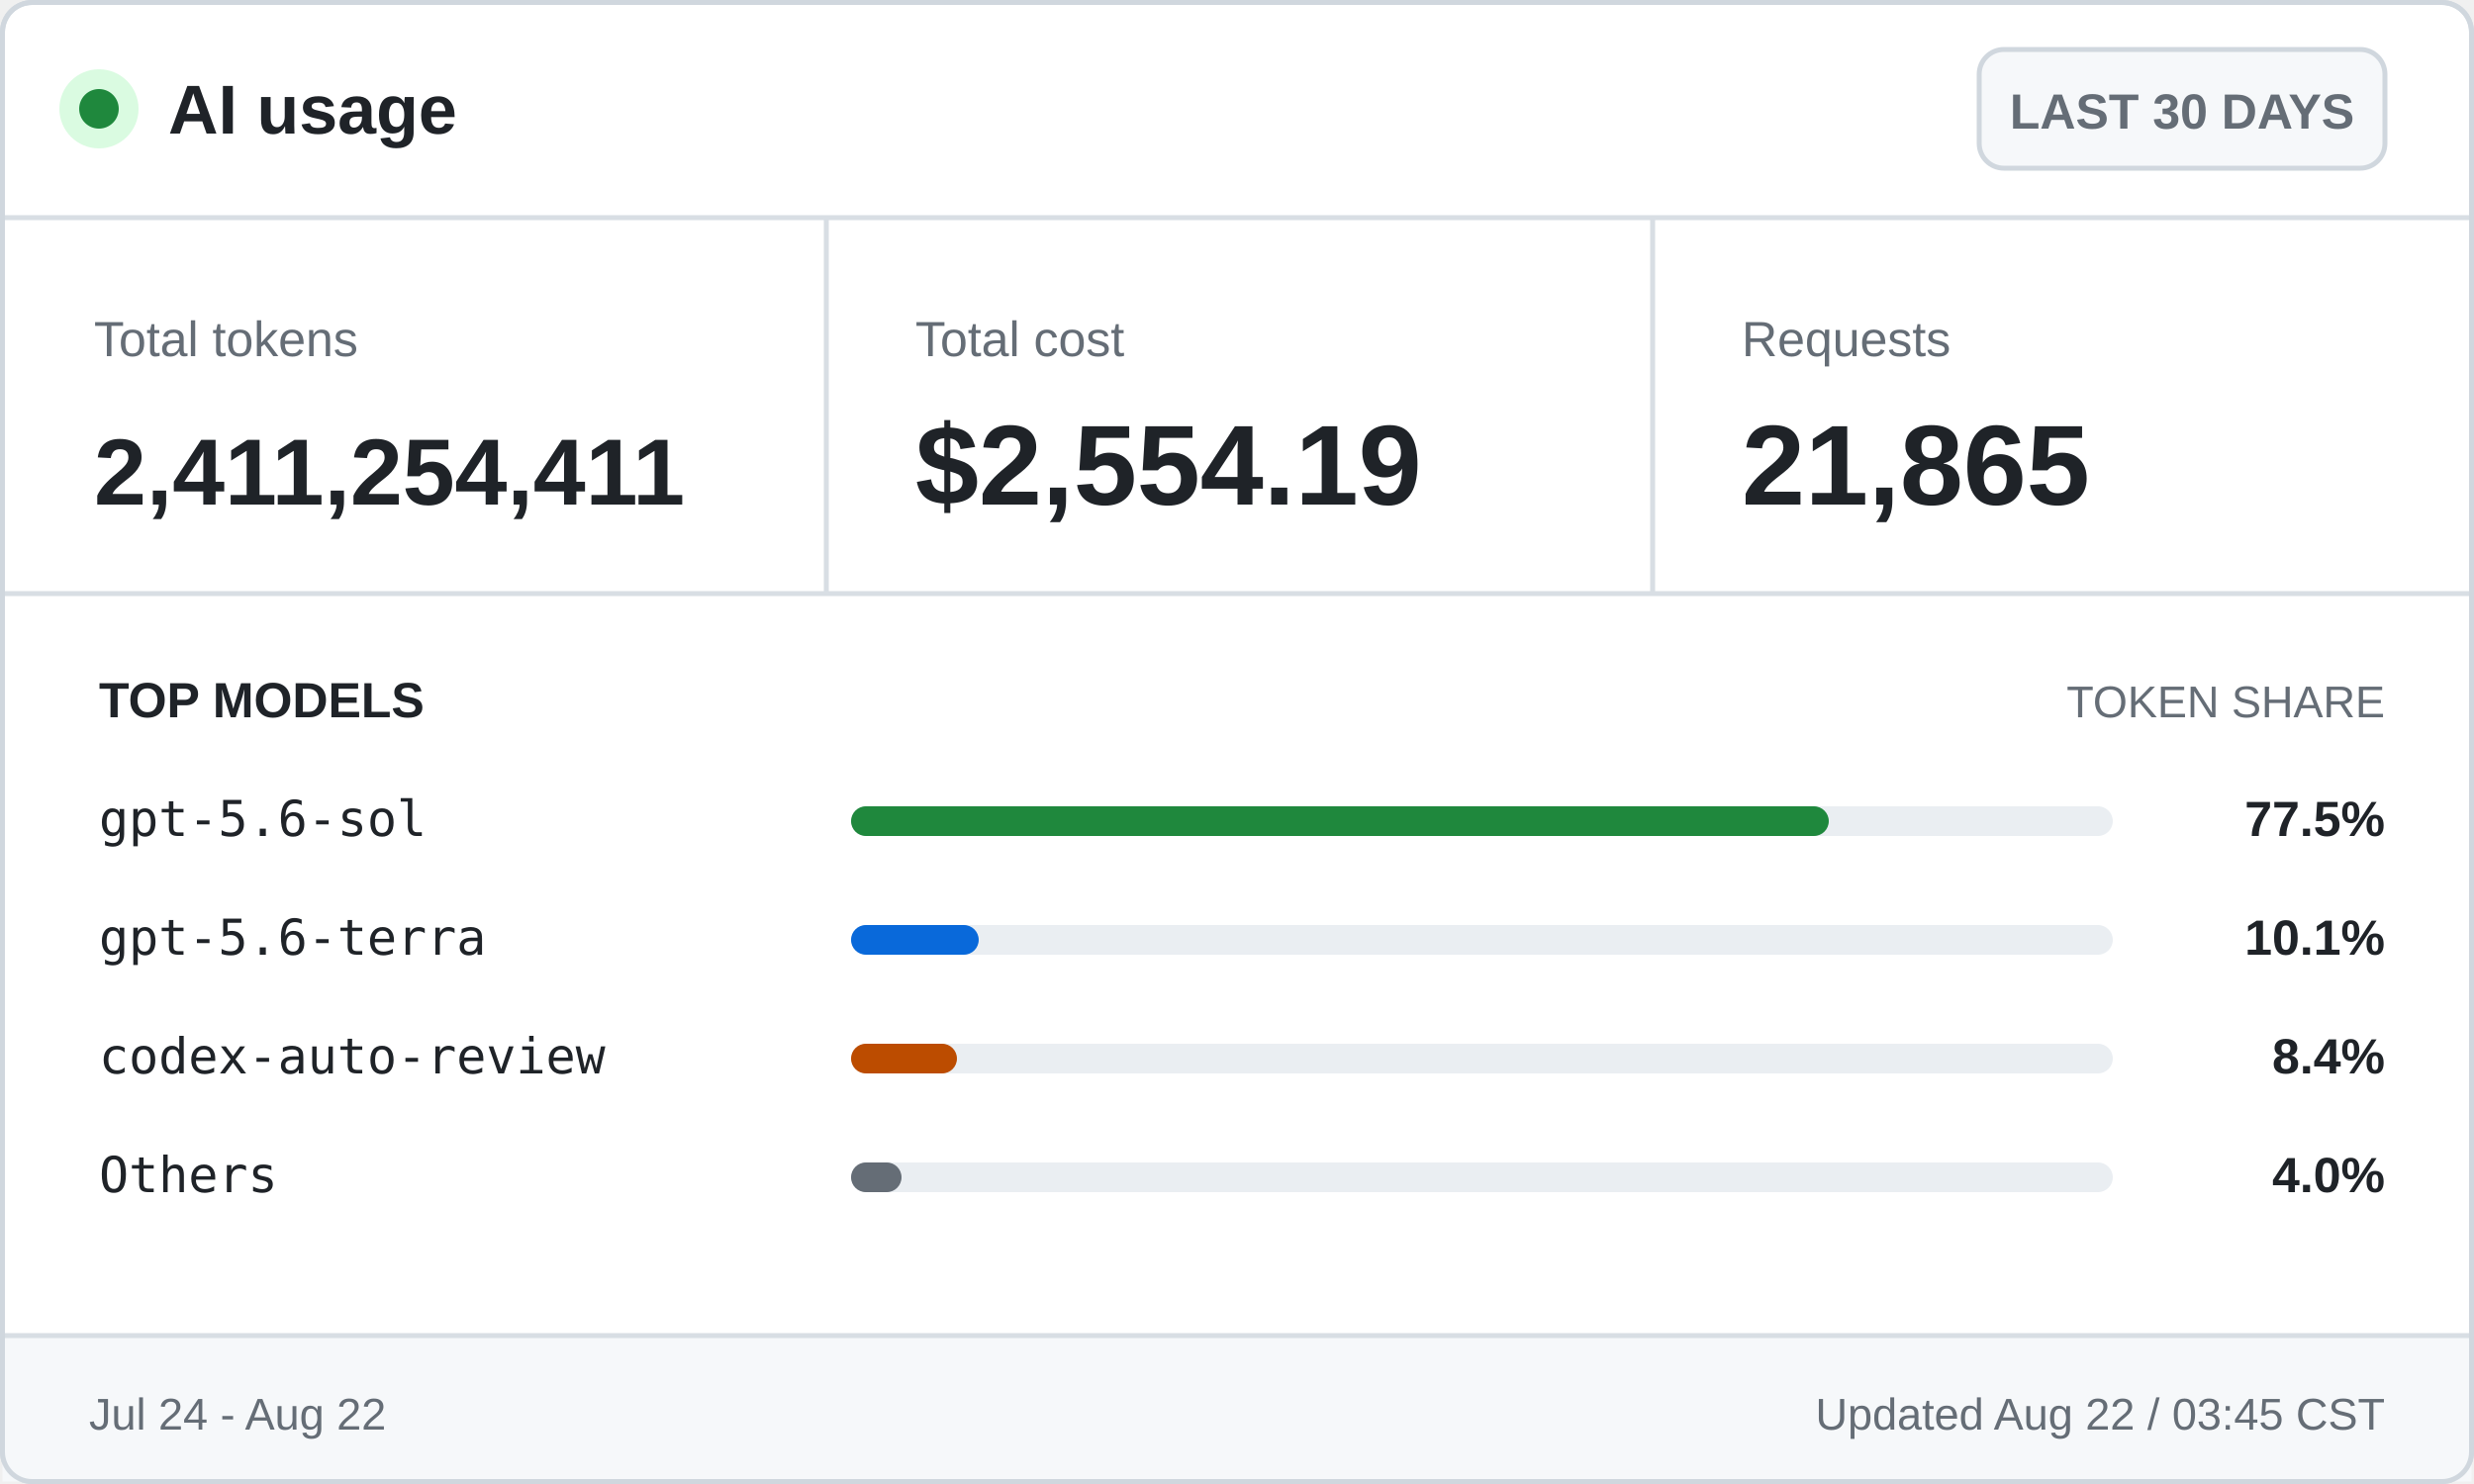
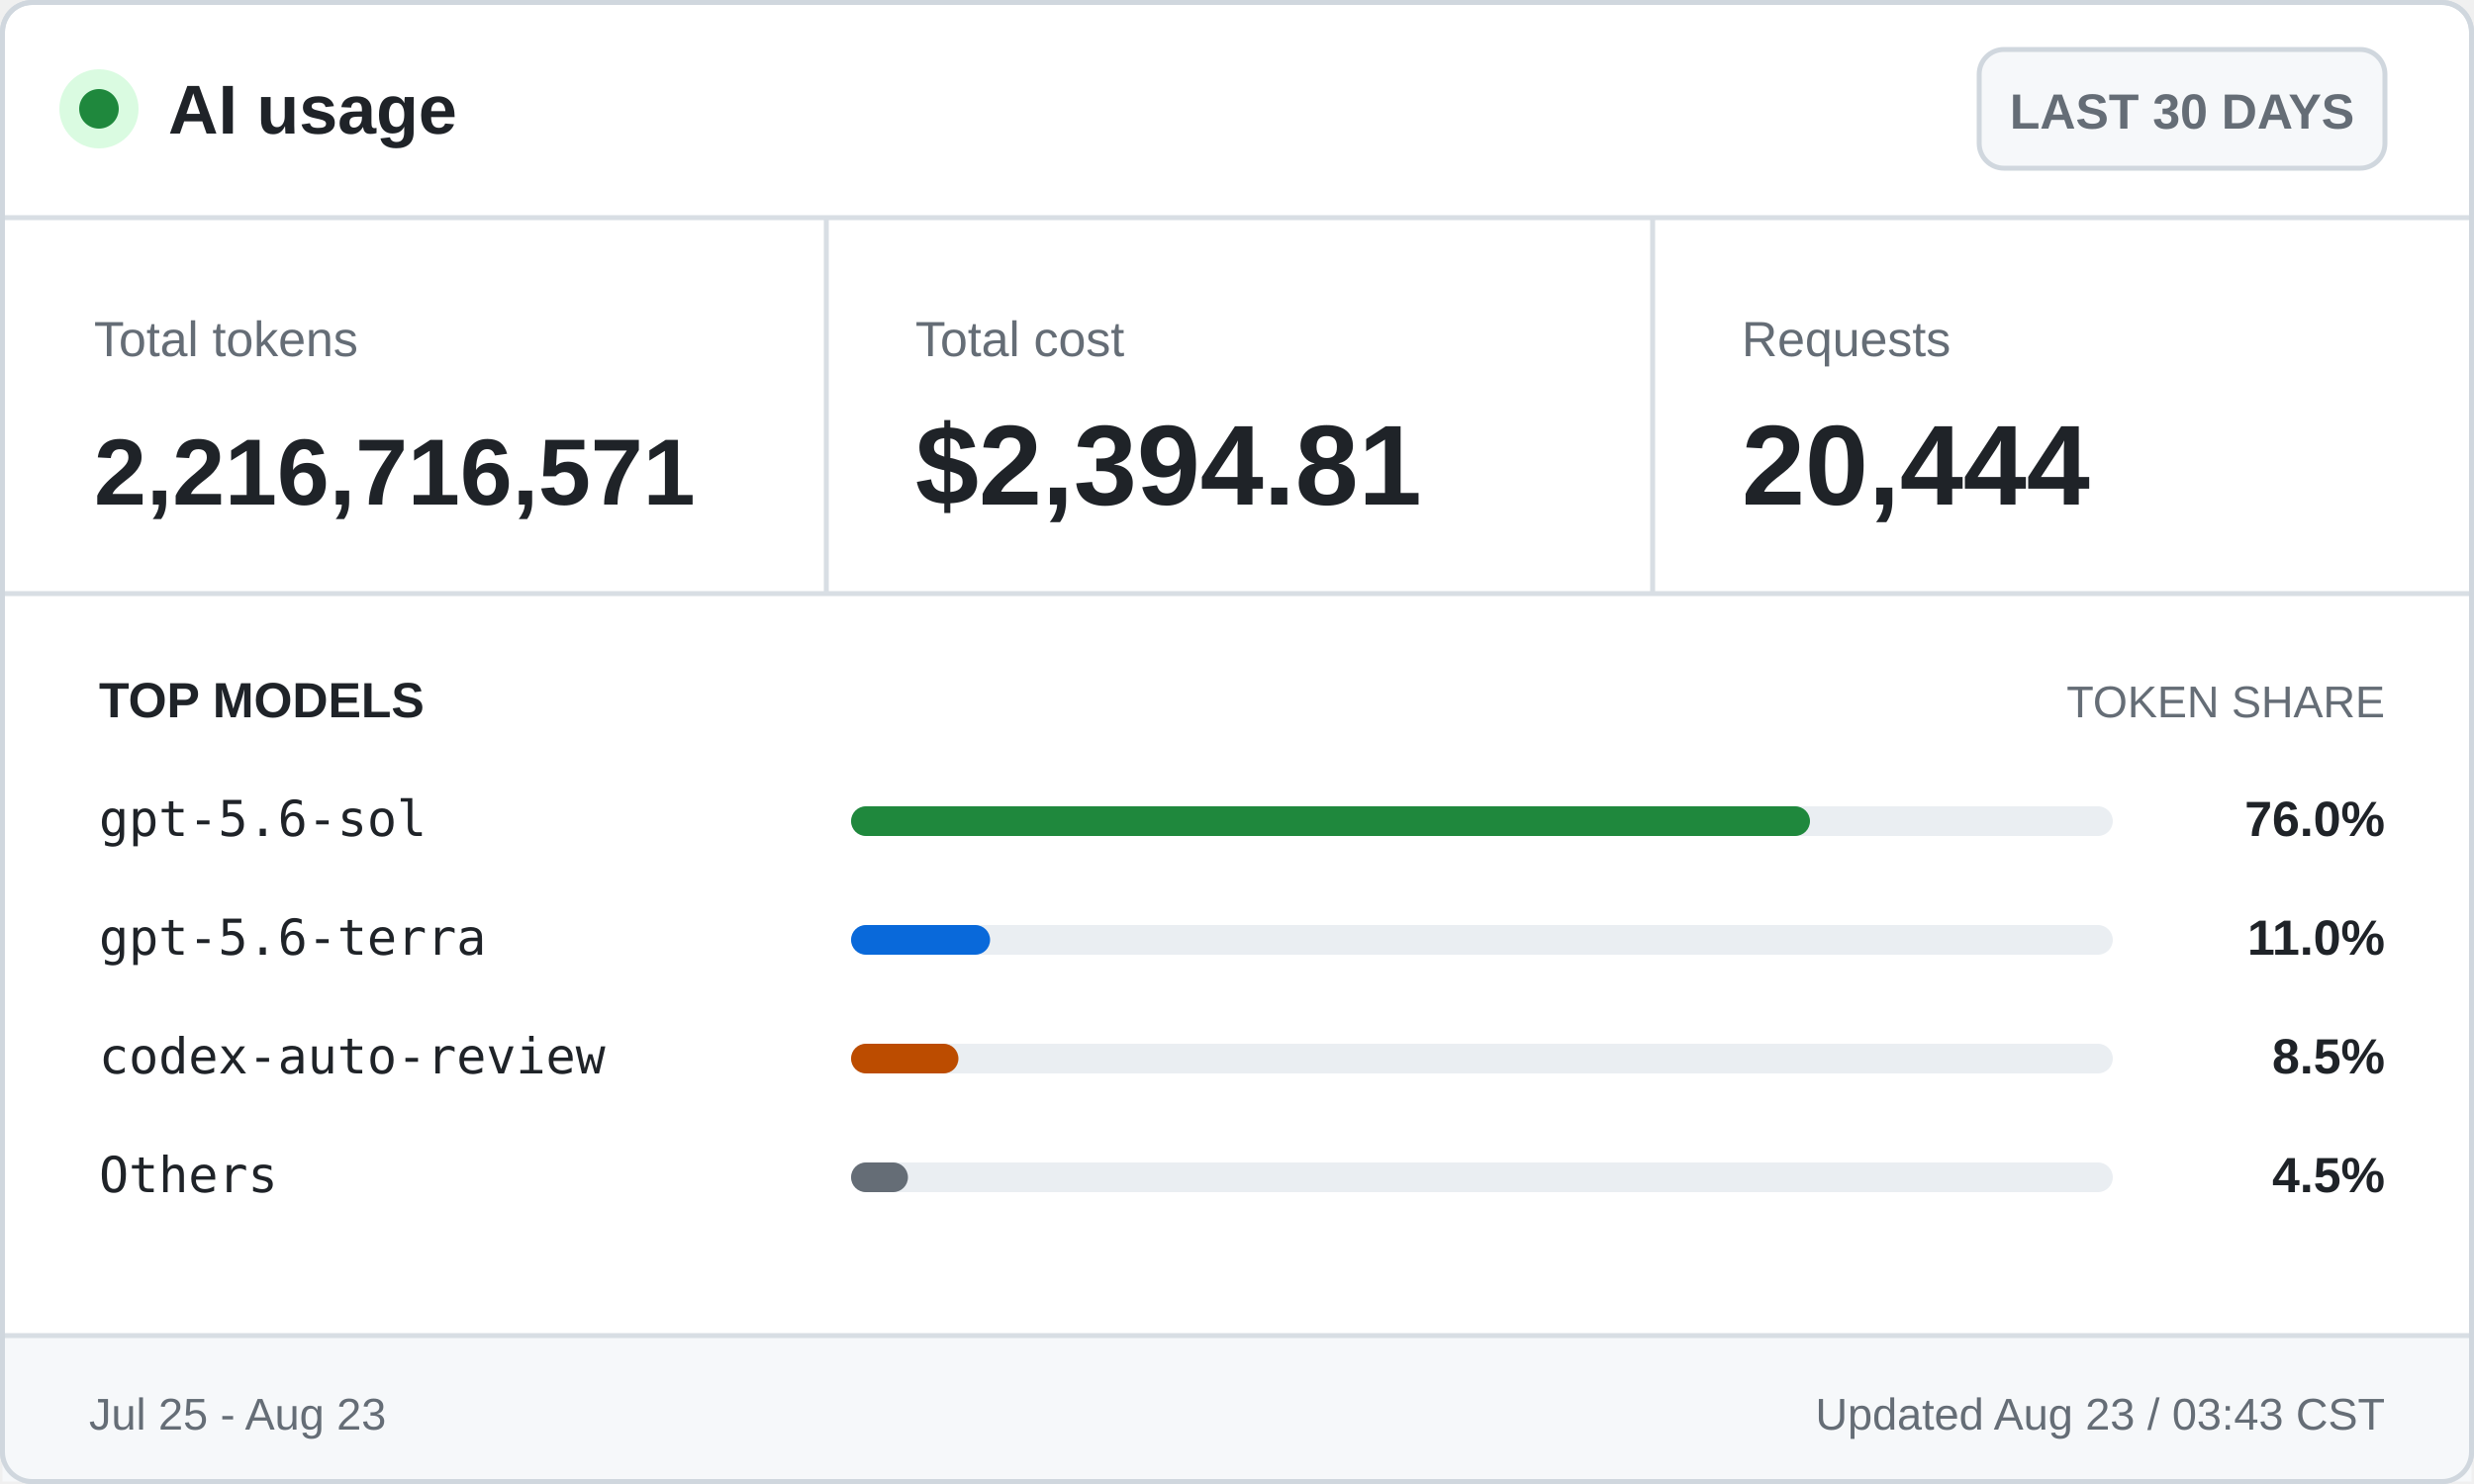
<svg xmlns="http://www.w3.org/2000/svg" width="500" height="300" viewBox="0 0 500 300" role="img" aria-labelledby="title desc">
  <style>
    .ui { font-family: -apple-system, BlinkMacSystemFont, "Segoe UI", Arial, sans-serif; }
    .mono { font-family: "Cascadia Mono", Consolas, monospace; }
    .brand { font-size: 14px; font-weight: 700; }
    .badge { font-size: 10px; font-weight: 600; }
    .label { font-size: 10px; }
    .value { font-size: 23px; font-weight: 700; }
    .token-value { font-size: 19px; font-weight: 700; }
    .section { font-size: 10px; font-weight: 700; text-transform: uppercase; }
    .section-muted { font-size: 9px; text-transform: uppercase; }
    .model { font-size: 10px; }
    .percentage { font-size: 10px; font-weight: 700; }
    .footer { font-size: 9px; }
  </style>
  <rect x="0.5" y="0.5" width="499" height="299" rx="6" fill="#ffffff" stroke="#d0d7de" />
  <circle cx="20" cy="22" r="8" fill="#dafbe1" />
  <circle cx="20" cy="22" r="4" fill="#1f883d" />
  <text class="ui brand" x="34" y="27" fill="#1f2328">AI usage</text>
  <rect x="400" y="10" width="82" height="24" rx="5" fill="#f6f8fa" stroke="#d0d7de" />
  <text class="ui badge" x="441" y="26" fill="#656d76" text-anchor="middle">LAST 30 DAYS</text>
  <line x1="0" y1="44" x2="500" y2="44" stroke="#d8dee4" />
  <text class="ui label" x="19" y="72" fill="#656d76">Total tokens</text>
-   <text class="ui token-value" x="19" y="102" fill="#1f2328">2,411,254,411</text>
+   <text class="ui token-value" x="19" y="102" fill="#1f2328">2,216,716,571</text>
  <line x1="167" y1="44" x2="167" y2="120" stroke="#d8dee4" />
  <text class="ui label" x="185" y="72" fill="#656d76">Total cost</text>
-   <text class="ui value" x="185" y="102" fill="#1f2328">$2,554.19</text>
+   <text class="ui value" x="185" y="102" fill="#1f2328">$2,394.81</text>
  <line x1="334" y1="44" x2="334" y2="120" stroke="#d8dee4" />
  <text class="ui label" x="352" y="72" fill="#656d76">Requests</text>
-   <text class="ui value" x="352" y="102" fill="#1f2328">21,865</text>
+   <text class="ui value" x="352" y="102" fill="#1f2328">20,444</text>
  <line x1="0" y1="120" x2="500" y2="120" stroke="#d8dee4" />
  <text class="ui section" x="20" y="145" fill="#1f2328">TOP MODELS</text>
  <text class="ui section-muted" x="482" y="145" fill="#656d76" text-anchor="end">TOKEN SHARE</text>
  <text class="mono model" x="20" y="169" fill="#1f2328">gpt-5.6-sol</text>
  <rect x="172" y="163" width="255" height="6" rx="3" fill="#eaeef2" />
-   <rect x="172" y="163" width="197.6" height="6" rx="3" fill="#1f883d" />
-   <text class="ui percentage" x="482" y="169" fill="#1f2328" text-anchor="end">77.5%</text>
+   <rect x="172" y="163" width="193.8" height="6" rx="3" fill="#1f883d" />
+   <text class="ui percentage" x="482" y="169" fill="#1f2328" text-anchor="end">76.0%</text>
  <text class="mono model" x="20" y="193" fill="#1f2328">gpt-5.6-terra</text>
  <rect x="172" y="187" width="255" height="6" rx="3" fill="#eaeef2" />
-   <rect x="172" y="187" width="25.8" height="6" rx="3" fill="#0969da" />
-   <text class="ui percentage" x="482" y="193" fill="#1f2328" text-anchor="end">10.1%</text>
+   <rect x="172" y="187" width="28.1" height="6" rx="3" fill="#0969da" />
+   <text class="ui percentage" x="482" y="193" fill="#1f2328" text-anchor="end">11.0%</text>
  <text class="mono model" x="20" y="217" fill="#1f2328">codex-auto-review</text>
  <rect x="172" y="211" width="255" height="6" rx="3" fill="#eaeef2" />
-   <rect x="172" y="211" width="21.4" height="6" rx="3" fill="#bc4c00" />
-   <text class="ui percentage" x="482" y="217" fill="#1f2328" text-anchor="end">8.4%</text>
+   <rect x="172" y="211" width="21.7" height="6" rx="3" fill="#bc4c00" />
+   <text class="ui percentage" x="482" y="217" fill="#1f2328" text-anchor="end">8.5%</text>
  <text class="mono model" x="20" y="241" fill="#1f2328">Others</text>
  <rect x="172" y="235" width="255" height="6" rx="3" fill="#eaeef2" />
-   <rect x="172" y="235" width="10.2" height="6" rx="3" fill="#656d76" />
-   <text class="ui percentage" x="482" y="241" fill="#1f2328" text-anchor="end">4.0%</text>
+   <rect x="172" y="235" width="11.5" height="6" rx="3" fill="#656d76" />
+   <text class="ui percentage" x="482" y="241" fill="#1f2328" text-anchor="end">4.5%</text>
  <rect x="0.5" y="270" width="499" height="29.5" fill="#f6f8fa" />
  <line x1="0" y1="270" x2="500" y2="270" stroke="#d8dee4" />
-   <text class="ui footer" x="18" y="289" fill="#656d76">Jul 24 - Aug 22</text>
-   <text class="ui footer" x="482" y="289" fill="#656d76" text-anchor="end">Updated Aug 22 / 03:45 CST</text>
+   <text class="ui footer" x="18" y="289" fill="#656d76">Jul 25 - Aug 23</text>
+   <text class="ui footer" x="482" y="289" fill="#656d76" text-anchor="end">Updated Aug 23 / 03:43 CST</text>
  <rect x="0.5" y="0.5" width="499" height="299" rx="6" fill="none" stroke="#d0d7de" />
</svg>
